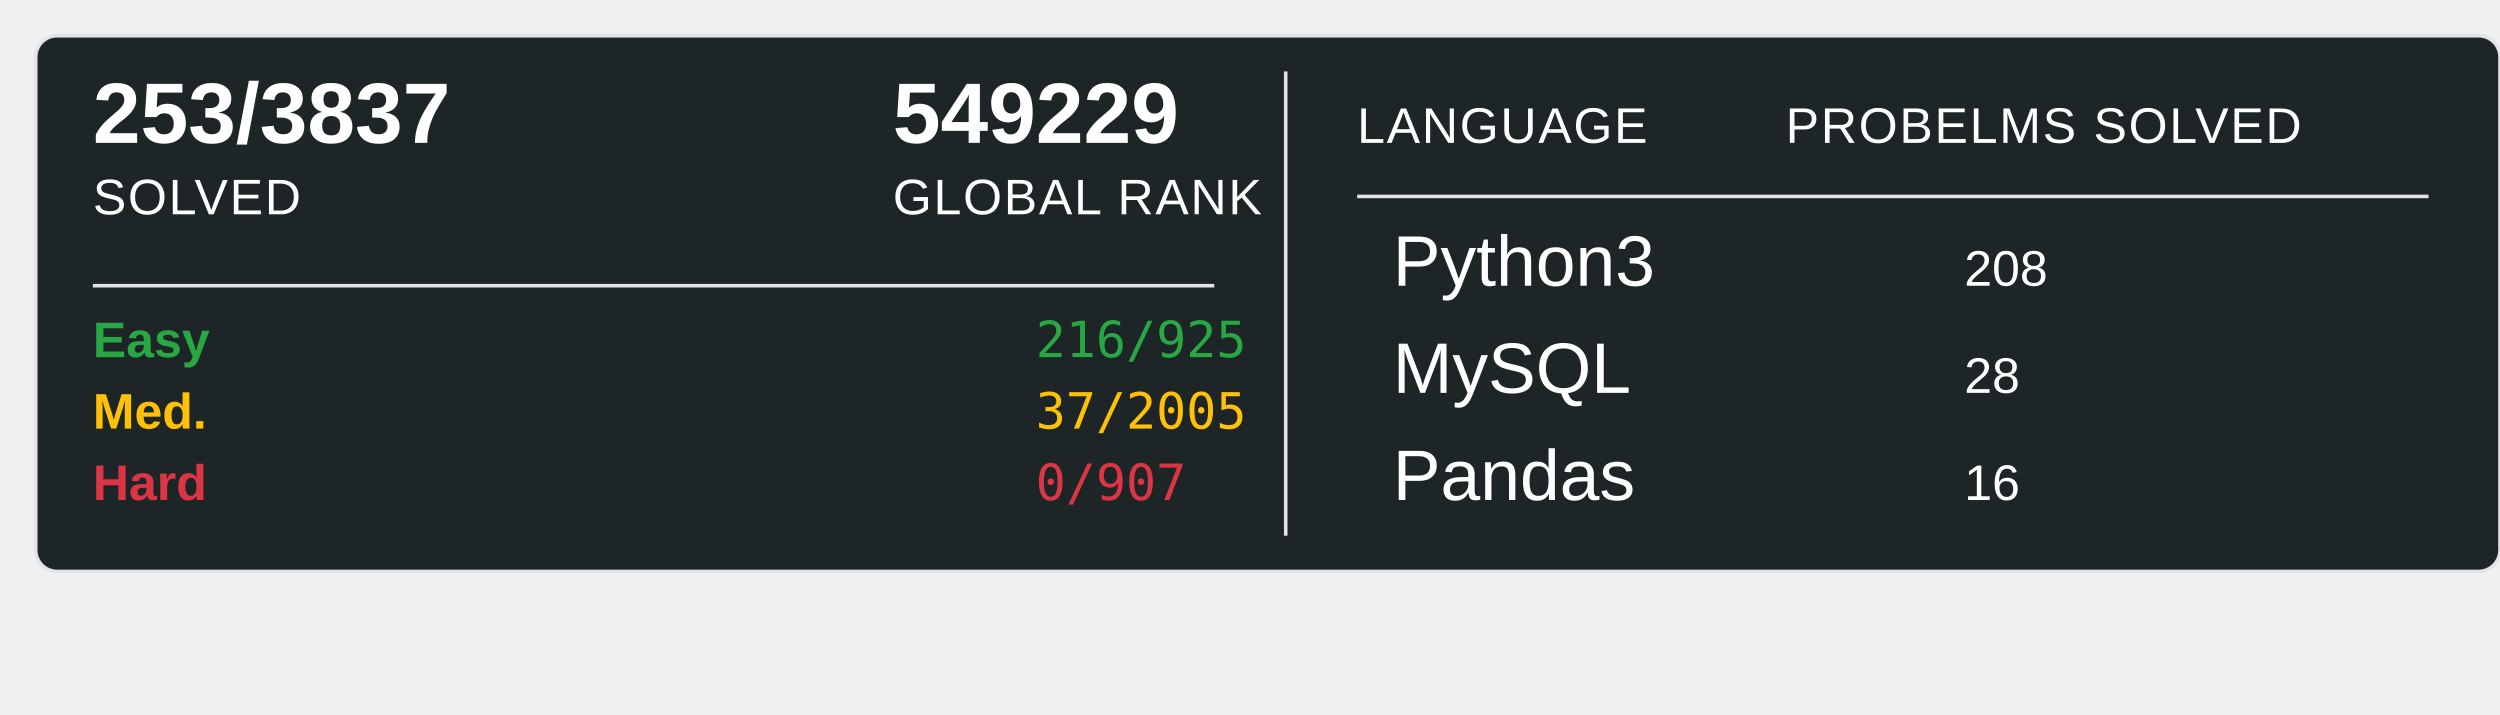
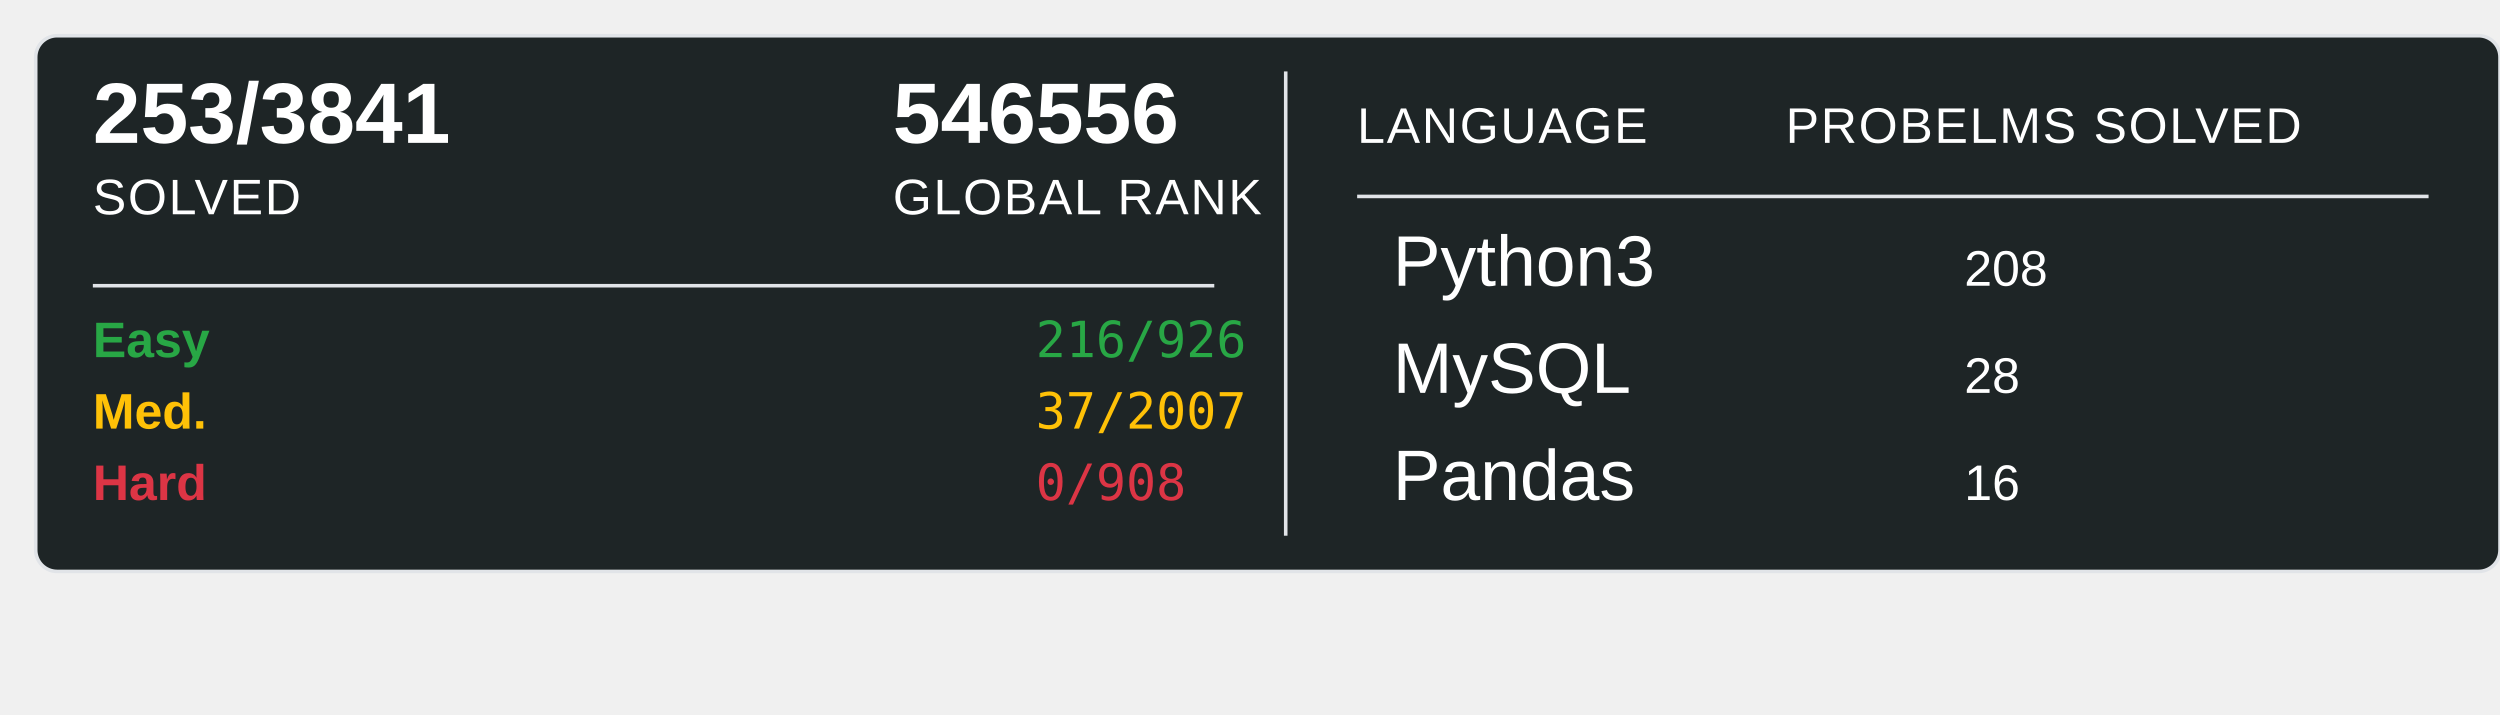
<svg xmlns="http://www.w3.org/2000/svg" width="700" height="200">
  <rect x="10" y="10" width="690" height="150" rx="6" ry="6" fill="#1E2526" stroke="#e1e4e8" stroke-width="1" />
-   <text x="26" y="40" font-family="Arial, sans-serif" font-size="24" font-weight="600" fill="#ffffff">253/3837</text>
+   <text x="26" y="40" font-family="Arial, sans-serif" font-size="24" font-weight="600" fill="#ffffff">253/3841</text>
  <text x="26" y="60" font-family="Arial, sans-serif" font-size="14" fill="#ffffff" text-transform="uppercase" letter-spacing="0.5">SOLVED</text>
-   <text x="250" y="40" font-family="Arial, sans-serif" font-size="24" font-weight="600" fill="#ffffff">549229</text>
+   <text x="250" y="40" font-family="Arial, sans-serif" font-size="24" font-weight="600" fill="#ffffff">546556</text>
  <text x="250" y="60" font-family="Arial, sans-serif" font-size="14" fill="#ffffff" text-transform="uppercase" letter-spacing="0.5">GLOBAL RANK</text>
  <line x1="26" y1="80" x2="340" y2="80" stroke="#e1e4e8" stroke-width="1" />
  <text x="26" y="100" font-family="Arial, sans-serif" font-size="14" font-weight="600" fill="#28a745">Easy</text>
-   <text x="290" y="100" font-family="monospace" font-size="14" fill="#28a745">216/925</text>
+   <text x="290" y="100" font-family="monospace" font-size="14" fill="#28a745">216/926</text>
  <text x="26" y="120" font-family="Arial, sans-serif" font-size="14" font-weight="600" fill="#ffc107">Med.</text>
-   <text x="290" y="120" font-family="monospace" font-size="14" fill="#ffc107">37/2005</text>
+   <text x="290" y="120" font-family="monospace" font-size="14" fill="#ffc107">37/2007</text>
  <text x="26" y="140" font-family="Arial, sans-serif" font-size="14" font-weight="600" fill="#dc3545">Hard</text>
-   <text x="290" y="140" font-family="monospace" font-size="14" fill="#dc3545">0/907</text>
+   <text x="290" y="140" font-family="monospace" font-size="14" fill="#dc3545">0/908</text>
  <line x1="360" y1="20" x2="360" y2="150" stroke="#e1e4e8" stroke-width="1" />
  <text x="380" y="40" font-family="Arial, sans-serif" font-size="14" fill="#ffffff" text-transform="uppercase" letter-spacing="0.5">LANGUAGE</text>
  <line x1="380" y1="55" x2="680" y2="55" stroke="#e1e4e8" stroke-width="1" />
  <text x="500" y="40" font-family="Arial, sans-serif" font-size="14" fill="#ffffff" text-transform="uppercase" letter-spacing="0.5">PROBELMS SOLVED</text>
  <text x="390" y="80" font-family="Arial, sans-serif" font-size="20" fill="#ffffff">Python3</text>
  <text x="550" y="80" font-family="Arial, sans-serif" font-size="14" fill="#ffffff">208</text>
  <text x="390" y="110" font-family="Arial, sans-serif" font-size="20" fill="#ffffff">MySQL</text>
  <text x="550" y="110" font-family="Arial, sans-serif" font-size="14" fill="#ffffff">28</text>
  <text x="390" y="140" font-family="Arial, sans-serif" font-size="20" fill="#ffffff">Pandas</text>
  <text x="550" y="140" font-family="Arial, sans-serif" font-size="14" fill="#ffffff">16</text>
</svg>
